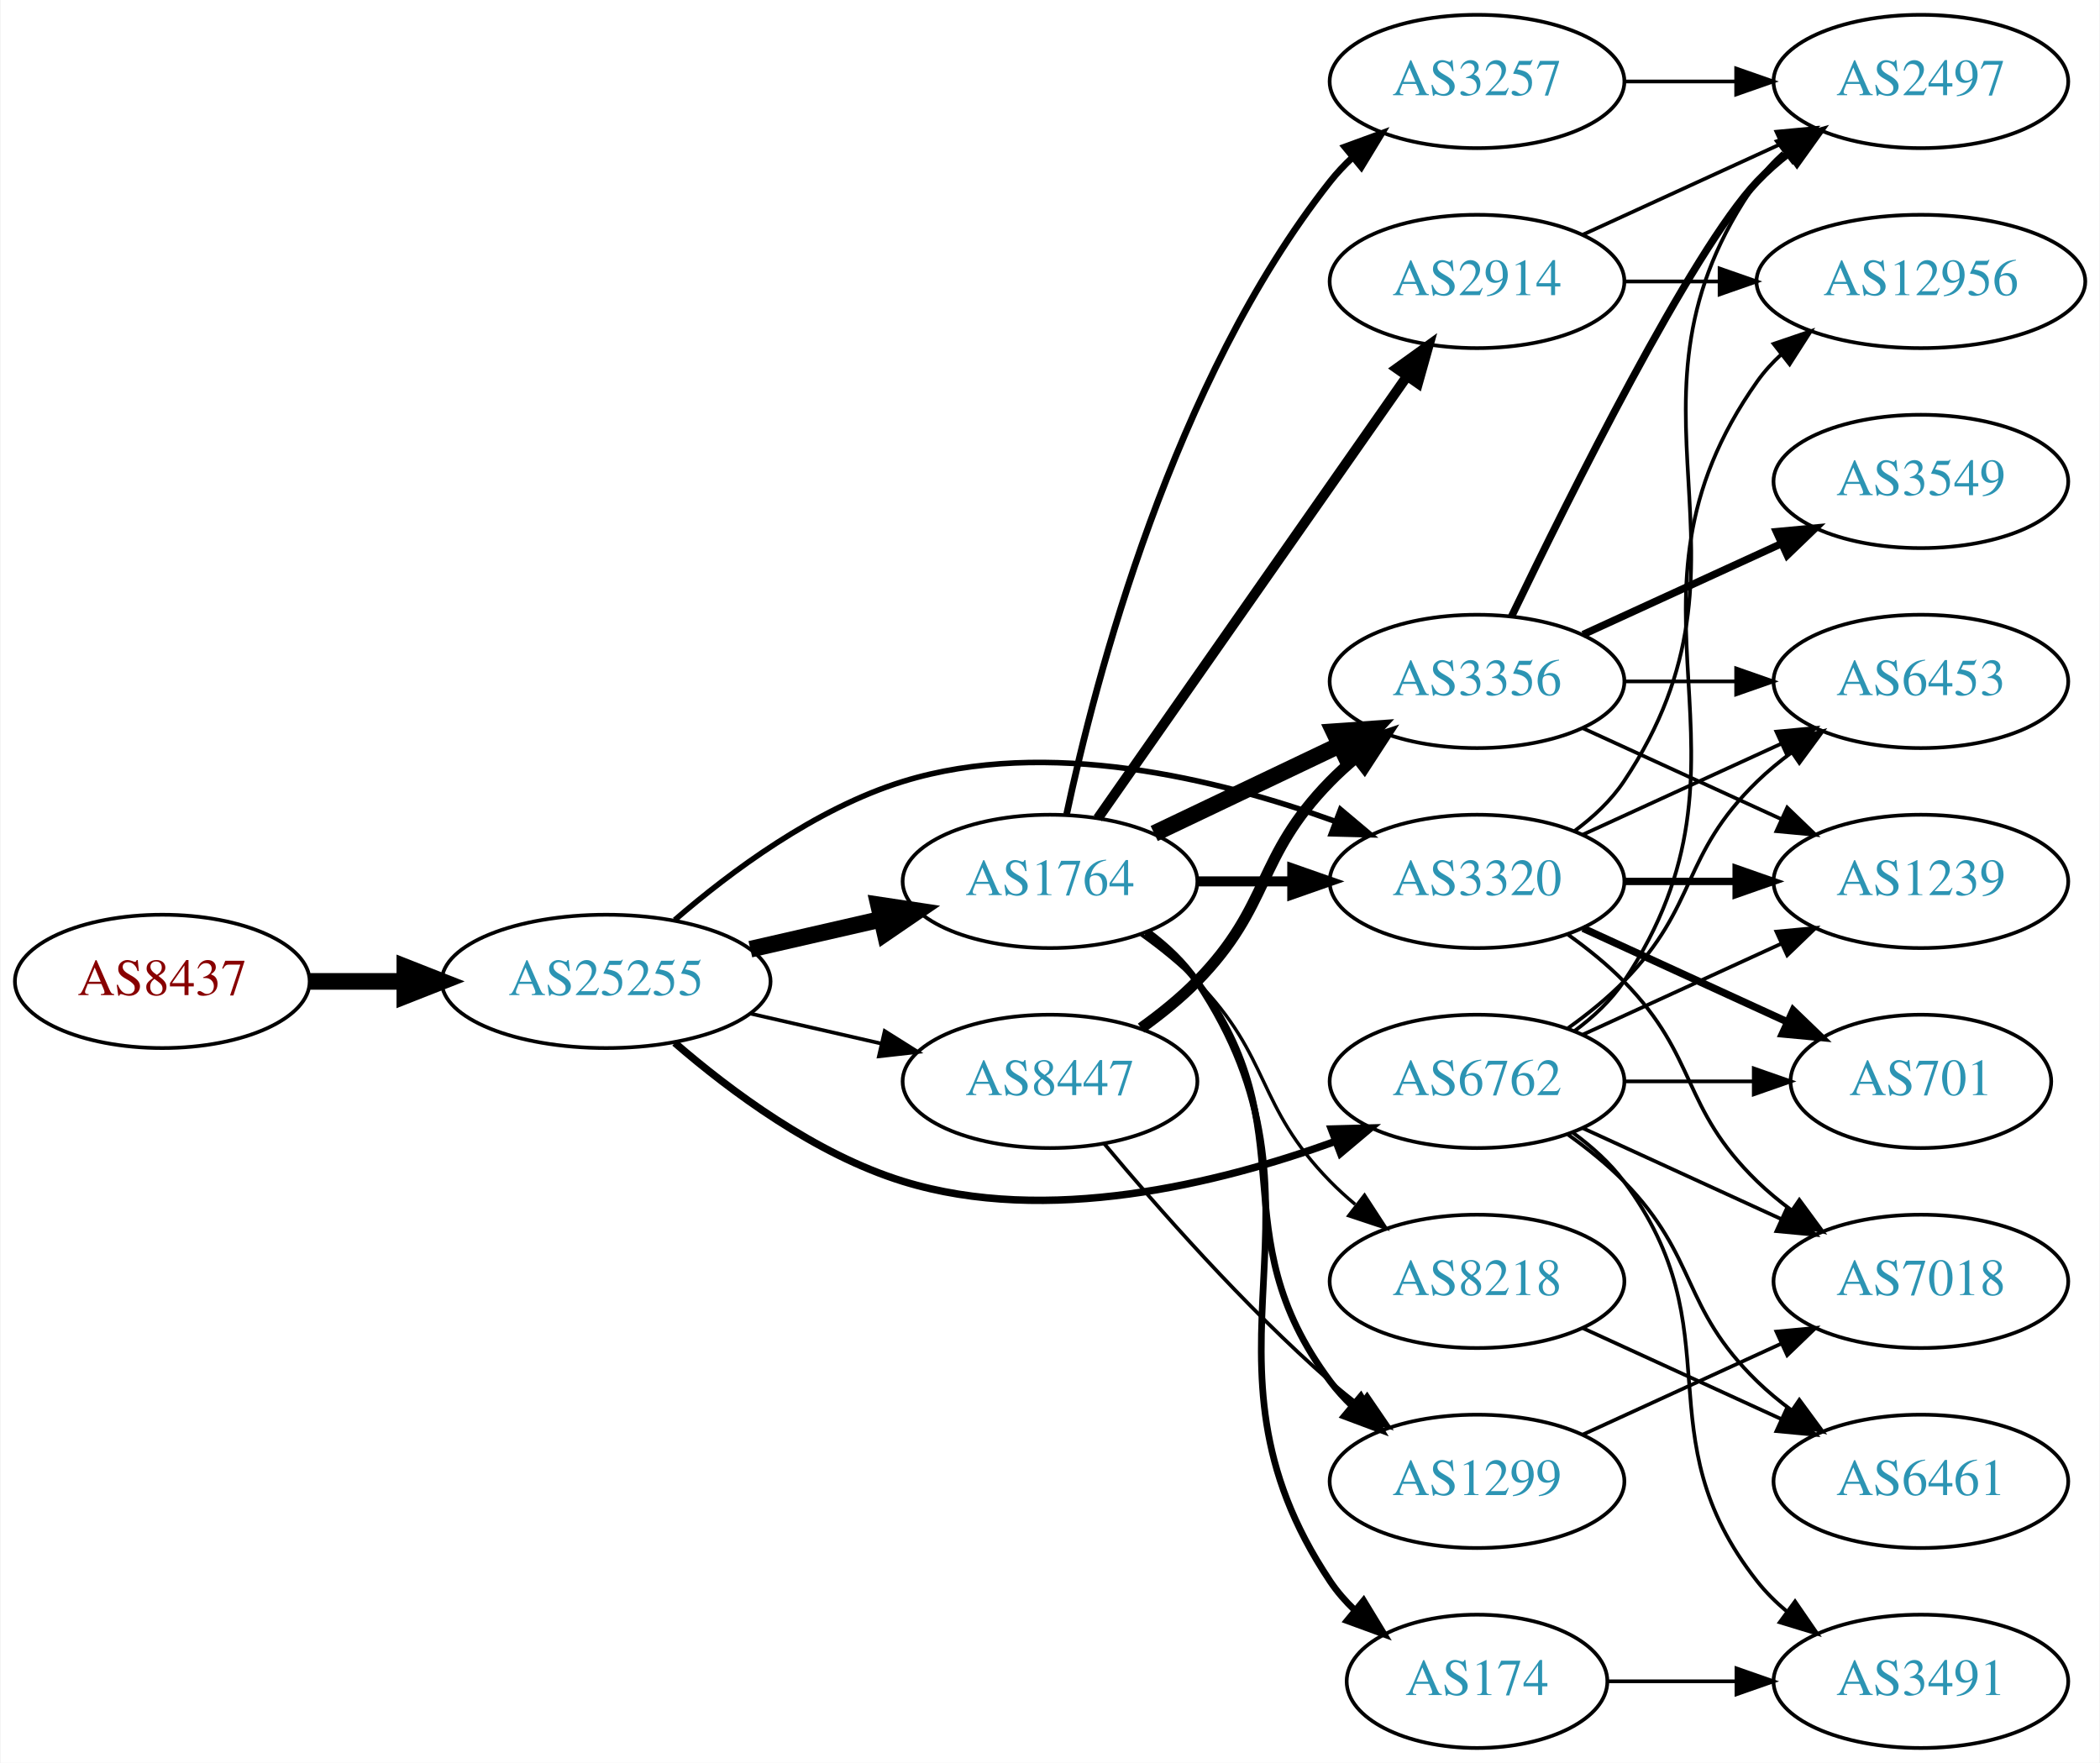
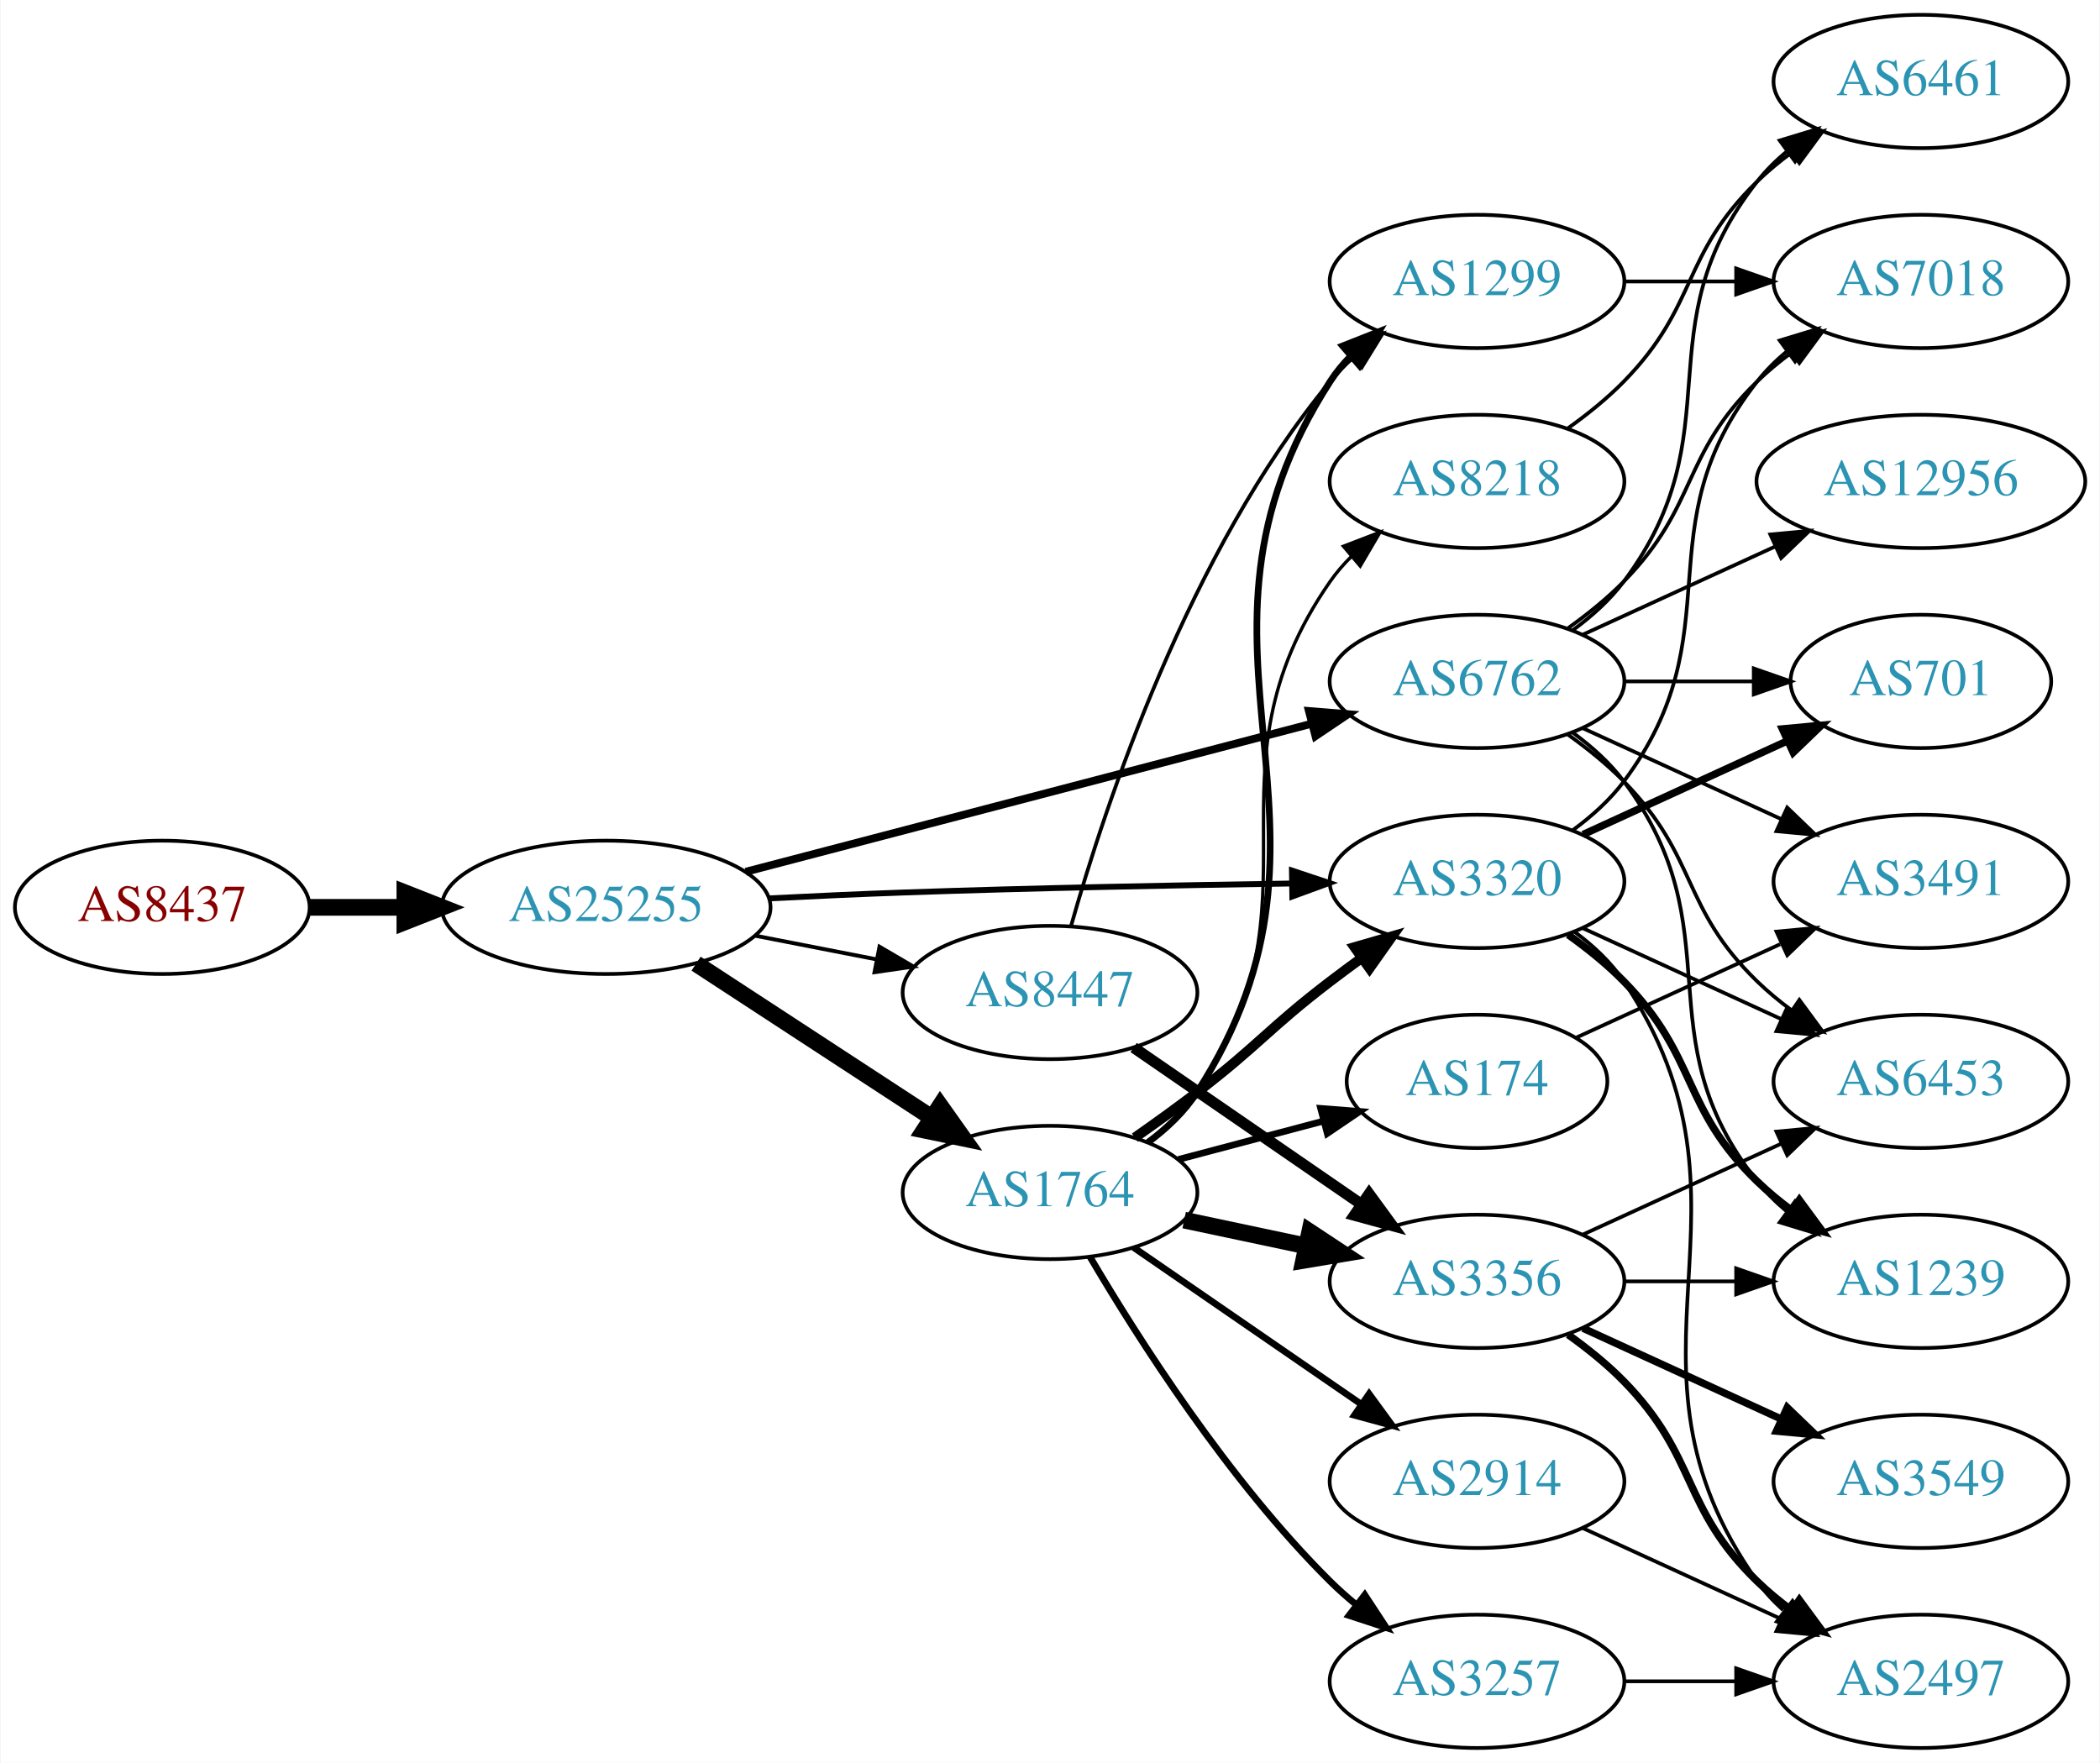
<svg xmlns="http://www.w3.org/2000/svg" xmlns:xlink="http://www.w3.org/1999/xlink" width="567pt" height="476pt" viewBox="0.00 0.00 566.66 476.00">
  <g id="graph0" class="graph" transform="scale(1 1) rotate(0) translate(4 472)">
    <polygon fill="white" stroke="none" points="-4,4 -4,-472 562.663,-472 562.663,4 -4,4" />
    <g id="node1" class="node">
      <g id="a_node1">
        <a xlink:href="/asn/8437" xlink:title="AS8437 ~ Hutchison Drei Austria GmbH [AT]">
-           <ellipse fill="#ffffff" stroke="black" cx="39.647" cy="-207" rx="39.794" ry="18" />
-           <text text-anchor="middle" x="39.647" y="-203.3" font-family="Times,serif" font-size="14.00" fill="#880000">AS8437</text>
+           <ellipse fill="#ffffff" stroke="black" cx="39.647" cy="-227" rx="39.794" ry="18" />
+           <text text-anchor="middle" x="39.647" y="-223.3" font-family="Times,serif" font-size="14.00" fill="#880000">AS8437</text>
        </a>
      </g>
    </g>
    <g id="node2" class="node">
      <g id="a_node2">
        <a xlink:href="/asn/25255" xlink:title="AS25255 ~ ==&gt; TELE2 AUSTRIA &lt;== [AT]">
-           <ellipse fill="#ffffff" stroke="black" cx="159.489" cy="-207" rx="44.393" ry="18" />
-           <text text-anchor="middle" x="159.489" y="-203.3" font-family="Times,serif" font-size="14.00" fill="#2c94b3">AS25255</text>
+           <ellipse fill="#ffffff" stroke="black" cx="159.489" cy="-227" rx="44.393" ry="18" />
+           <text text-anchor="middle" x="159.489" y="-223.3" font-family="Times,serif" font-size="14.00" fill="#2c94b3">AS25255</text>
        </a>
      </g>
    </g>
    <g id="edge1" class="edge">
-       <path fill="none" stroke="black" stroke-width="4.5" d="M79.559,-207C87.662,-207 96.337,-207 104.863,-207" />
-       <polygon fill="black" stroke="black" stroke-width="4.5" points="105.141,-210.938 115.141,-207 105.141,-203.063 105.141,-210.938" />
+       <path fill="none" stroke="black" stroke-width="4.5" d="M79.559,-227C87.662,-227 96.337,-227 104.863,-227" />
+       <polygon fill="black" stroke="black" stroke-width="4.5" points="105.141,-230.938 115.141,-227 105.141,-223.063 105.141,-230.938" />
    </g>
    <g id="node3" class="node">
      <g id="a_node3">
        <a xlink:href="/asn/1764" xlink:title="AS1764 ~ NEXTLAYER-AS [AT]">
-           <ellipse fill="#ffffff" stroke="black" cx="279.332" cy="-234" rx="39.794" ry="18" />
-           <text text-anchor="middle" x="279.332" y="-230.3" font-family="Times,serif" font-size="14.00" fill="#2c94b3">AS1764</text>
+           <ellipse fill="#ffffff" stroke="black" cx="279.332" cy="-150" rx="39.794" ry="18" />
+           <text text-anchor="middle" x="279.332" y="-146.3" font-family="Times,serif" font-size="14.00" fill="#2c94b3">AS1764</text>
        </a>
      </g>
    </g>
    <g id="edge2" class="edge">
-       <path fill="none" stroke="black" stroke-width="4.5" d="M198.424,-215.692C209.664,-218.267 222.077,-221.111 233.7,-223.774" />
-       <polygon fill="black" stroke="black" stroke-width="4.5" points="233.035,-227.661 243.662,-226.057 234.794,-219.985 233.035,-227.661" />
+       <path fill="none" stroke="black" stroke-width="4.5" d="M183.771,-211.787C202.001,-199.876 227.522,-183.2 247.456,-170.174" />
+       <polygon fill="black" stroke="black" stroke-width="4.5" points="249.68,-173.425 255.898,-164.659 245.372,-166.832 249.68,-173.425" />
    </g>
    <g id="node4" class="node">
      <g id="a_node4">
-         <a xlink:href="/asn/8447" xlink:title="AS8447 ~ A1 Telekom Austria AG [AT]">
-           <ellipse fill="#ffffff" stroke="black" cx="279.332" cy="-180" rx="39.794" ry="18" />
-           <text text-anchor="middle" x="279.332" y="-176.3" font-family="Times,serif" font-size="14.00" fill="#2c94b3">AS8447</text>
+         <a xlink:href="/asn/6762" xlink:title="AS6762 ~ TELECOM ITALIA SPARKLE S.p.A. [IT]">
+           <ellipse fill="#ffffff" stroke="black" cx="394.625" cy="-288" rx="39.794" ry="18" />
+           <text text-anchor="middle" x="394.625" y="-284.3" font-family="Times,serif" font-size="14.00" fill="#2c94b3">AS6762</text>
        </a>
      </g>
    </g>
    <g id="edge3" class="edge">
-       <path fill="none" stroke="black" d="M198.424,-198.308C209.664,-195.733 222.077,-192.889 233.7,-190.226" />
-       <polygon fill="black" stroke="black" points="234.696,-193.588 243.662,-187.943 233.133,-186.765 234.696,-193.588" />
+       <path fill="none" stroke="black" stroke-width="2.118" d="M197.173,-236.598C238.572,-247.431 305.874,-265.04 349.951,-276.573" />
+       <polygon fill="black" stroke="black" stroke-width="2.118" points="349.244,-280.006 359.804,-279.151 351.016,-273.234 349.244,-280.006" />
    </g>
    <g id="node5" class="node">
      <g id="a_node5">
-         <a xlink:href="/asn/6762" xlink:title="AS6762 ~ TELECOM ITALIA SPARKLE S.p.A. [IT]">
-           <ellipse fill="#ffffff" stroke="black" cx="394.625" cy="-180" rx="39.794" ry="18" />
-           <text text-anchor="middle" x="394.625" y="-176.3" font-family="Times,serif" font-size="14.00" fill="#2c94b3">AS6762</text>
-         </a>
-       </g>
-     </g>
-     <g id="edge4" class="edge">
-       <path fill="none" stroke="black" stroke-width="2" d="M178.012,-190.416C193.05,-177.403 215.991,-160.309 239.685,-153 278.522,-141.019 324.614,-152.302 356.174,-163.727" />
-       <polygon fill="black" stroke="black" stroke-width="2" points="355.291,-167.136 365.882,-167.412 357.775,-160.591 355.291,-167.136" />
-     </g>
-     <g id="node6" class="node">
-       <g id="a_node6">
        <a xlink:href="/asn/3320" xlink:title="AS3320 ~ DTAG [DE]">
          <ellipse fill="#ffffff" stroke="black" cx="394.625" cy="-234" rx="39.794" ry="18" />
          <text text-anchor="middle" x="394.625" y="-230.3" font-family="Times,serif" font-size="14.00" fill="#2c94b3">AS3320</text>
        </a>
      </g>
    </g>
+     <g id="edge4" class="edge">
+       <path fill="none" stroke="black" stroke-width="1.588" d="M203.636,-229.422C215.331,-230.012 227.99,-230.591 239.685,-231 274.694,-232.225 314.2,-232.982 344.425,-233.429" />
+       <polygon fill="black" stroke="black" stroke-width="1.588" points="344.658,-236.933 354.706,-233.575 344.757,-229.933 344.658,-236.933" />
+     </g>
+     <g id="node6" class="node">
+       <g id="a_node6">
+         <a xlink:href="/asn/8447" xlink:title="AS8447 ~ A1 Telekom Austria AG [AT]">
+           <ellipse fill="#ffffff" stroke="black" cx="279.332" cy="-204" rx="39.794" ry="18" />
+           <text text-anchor="middle" x="279.332" y="-200.3" font-family="Times,serif" font-size="14.00" fill="#2c94b3">AS8447</text>
+         </a>
+       </g>
+     </g>
    <g id="edge5" class="edge">
-       <path fill="none" stroke="black" stroke-width="1.5" d="M178.012,-223.584C193.05,-236.597 215.991,-253.691 239.685,-261 278.522,-272.981 324.614,-261.698 356.174,-250.273" />
-       <polygon fill="black" stroke="black" stroke-width="1.5" points="357.775,-253.409 365.882,-246.588 355.291,-246.864 357.775,-253.409" />
-     </g>
-     <g id="edge11" class="edge">
-       <path fill="none" stroke="black" stroke-width="2.7" d="M319.004,-234C327.207,-234 335.971,-234 344.503,-234" />
-       <polygon fill="black" stroke="black" stroke-width="2.7" points="344.742,-237.5 354.742,-234 344.742,-230.5 344.742,-237.5" />
+       <path fill="none" stroke="black" stroke-width="1.059" d="M199.729,-219.341C210.181,-217.301 221.567,-215.079 232.345,-212.975" />
+       <polygon fill="black" stroke="black" stroke-width="1.059" points="233.298,-216.356 242.442,-211.005 231.957,-209.485 233.298,-216.356" />
+     </g>
+     <g id="edge12" class="edge">
+       <path fill="none" stroke="black" stroke-width="2.7" d="M302.231,-164.818C307.763,-168.692 313.644,-172.926 318.978,-177 335.53,-189.642 338.427,-194.358 354.978,-207 357.728,-209.101 360.624,-211.244 363.543,-213.358" />
+       <polygon fill="black" stroke="black" stroke-width="2.7" points="361.549,-216.235 371.725,-219.182 365.608,-210.532 361.549,-216.235" />
    </g>
    <g id="node7" class="node">
      <g id="a_node7">
-         <a xlink:href="/asn/174" xlink:title="AS174 ~ Cogent Communications [US]">
-           <ellipse fill="#ffffff" stroke="black" cx="394.625" cy="-18" rx="35.194" ry="18" />
-           <text text-anchor="middle" x="394.625" y="-14.3" font-family="Times,serif" font-size="14.00" fill="#2c94b3">AS174</text>
+         <a xlink:href="/asn/8218" xlink:title="AS8218 ~ legacy Neotelecoms [FR]">
+           <ellipse fill="#ffffff" stroke="black" cx="394.625" cy="-342" rx="39.794" ry="18" />
+           <text text-anchor="middle" x="394.625" y="-338.3" font-family="Times,serif" font-size="14.00" fill="#2c94b3">AS8218</text>
        </a>
      </g>
    </g>
    <g id="edge6" class="edge">
-       <path fill="none" stroke="black" stroke-width="1.8" d="M305.651,-220.393C310.707,-216.649 315.518,-212.169 318.978,-207 360.003,-145.706 313.954,-106.294 354.978,-45 356.845,-42.211 359.105,-39.623 361.584,-37.243" />
-       <polygon fill="black" stroke="black" stroke-width="1.8" points="364.002,-39.786 369.507,-30.734 359.558,-34.378 364.002,-39.786" />
+       <path fill="none" stroke="black" stroke-width="0.9" d="M305.512,-163.702C310.575,-167.441 315.424,-171.895 318.978,-177 355.19,-229.024 318.766,-262.976 354.978,-315 356.644,-317.393 358.594,-319.643 360.718,-321.743" />
+       <polygon fill="black" stroke="black" stroke-width="0.9" points="358.555,-324.498 368.445,-328.298 363.083,-319.16 358.555,-324.498" />
    </g>
    <g id="node8" class="node">
      <g id="a_node8">
-         <a xlink:href="/asn/2914" xlink:title="AS2914 ~ NTT America, Inc. [US]">
-           <ellipse fill="#ffffff" stroke="black" cx="394.625" cy="-396" rx="39.794" ry="18" />
-           <text text-anchor="middle" x="394.625" y="-392.3" font-family="Times,serif" font-size="14.00" fill="#2c94b3">AS2914</text>
+         <a xlink:href="/asn/174" xlink:title="AS174 ~ Cogent Communications [US]">
+           <ellipse fill="#ffffff" stroke="black" cx="394.625" cy="-180" rx="35.194" ry="18" />
+           <text text-anchor="middle" x="394.625" y="-176.3" font-family="Times,serif" font-size="14.00" fill="#2c94b3">AS174</text>
        </a>
      </g>
    </g>
    <g id="edge7" class="edge">
-       <path fill="none" stroke="black" stroke-width="2.7" d="M292.242,-251.031C312.164,-279.517 352.353,-336.985 375.703,-370.374" />
-       <polygon fill="black" stroke="black" stroke-width="2.7" points="372.934,-372.521 381.533,-378.71 378.67,-368.509 372.934,-372.521" />
+       <path fill="none" stroke="black" stroke-width="1.8" d="M314.016,-158.92C326.266,-162.163 340.239,-165.864 353.024,-169.249" />
+       <polygon fill="black" stroke="black" stroke-width="1.8" points="352.404,-172.705 362.967,-171.882 354.196,-165.939 352.404,-172.705" />
    </g>
    <g id="node9" class="node">
      <g id="a_node9">
-         <a xlink:href="/asn/3257" xlink:title="AS3257 ~ GTT [DE]">
-           <ellipse fill="#ffffff" stroke="black" cx="394.625" cy="-450" rx="39.794" ry="18" />
-           <text text-anchor="middle" x="394.625" y="-446.3" font-family="Times,serif" font-size="14.00" fill="#2c94b3">AS3257</text>
+         <a xlink:href="/asn/2914" xlink:title="AS2914 ~ NTT America, Inc. [US]">
+           <ellipse fill="#ffffff" stroke="black" cx="394.625" cy="-72" rx="39.794" ry="18" />
+           <text text-anchor="middle" x="394.625" y="-68.3" font-family="Times,serif" font-size="14.00" fill="#2c94b3">AS2914</text>
        </a>
      </g>
    </g>
    <g id="edge8" class="edge">
-       <path fill="none" stroke="black" stroke-width="1.8" d="M283.822,-252.16C291.453,-288.03 312.445,-369.155 354.978,-423 356.785,-425.288 358.838,-427.462 361.033,-429.51" />
-       <polygon fill="black" stroke="black" stroke-width="1.8" points="358.944,-432.323 368.893,-435.966 363.387,-426.914 358.944,-432.323" />
+       <path fill="none" stroke="black" stroke-width="1.8" d="M301.908,-135.145C319.278,-123.186 343.902,-106.233 363.263,-92.903" />
+       <polygon fill="black" stroke="black" stroke-width="1.8" points="365.491,-95.619 371.743,-87.065 361.521,-89.853 365.491,-95.619" />
    </g>
    <g id="node10" class="node">
      <g id="a_node10">
-         <a xlink:href="/asn/8218" xlink:title="AS8218 ~ legacy Neotelecoms [FR]">
-           <ellipse fill="#ffffff" stroke="black" cx="394.625" cy="-126" rx="39.794" ry="18" />
-           <text text-anchor="middle" x="394.625" y="-122.3" font-family="Times,serif" font-size="14.00" fill="#2c94b3">AS8218</text>
+         <a xlink:href="/asn/3257" xlink:title="AS3257 ~ GTT [DE]">
+           <ellipse fill="#ffffff" stroke="black" cx="394.625" cy="-18" rx="39.794" ry="18" />
+           <text text-anchor="middle" x="394.625" y="-14.3" font-family="Times,serif" font-size="14.00" fill="#2c94b3">AS3257</text>
        </a>
      </g>
    </g>
    <g id="edge9" class="edge">
-       <path fill="none" stroke="black" stroke-width="0.9" d="M303.926,-219.611C309.182,-215.852 314.513,-211.563 318.978,-207 339.151,-186.383 334.806,-173.617 354.978,-153 357.071,-150.861 359.354,-148.782 361.731,-146.79" />
-       <polygon fill="black" stroke="black" stroke-width="0.9" points="364.249,-149.268 370.031,-140.389 359.974,-143.725 364.249,-149.268" />
+       <path fill="none" stroke="black" stroke-width="1.8" d="M290.12,-132.638C303.074,-110.62 327.506,-72.248 354.978,-45 357.103,-42.893 359.409,-40.837 361.801,-38.86" />
+       <polygon fill="black" stroke="black" stroke-width="1.8" points="364.314,-41.344 370.129,-32.487 360.06,-35.785 364.314,-41.344" />
    </g>
    <g id="node11" class="node">
      <g id="a_node11">
        <a xlink:href="/asn/1299" xlink:title="AS1299 ~ Telia Carrier [EU]">
-           <ellipse fill="#ffffff" stroke="black" cx="394.625" cy="-72" rx="39.794" ry="18" />
-           <text text-anchor="middle" x="394.625" y="-68.3" font-family="Times,serif" font-size="14.00" fill="#2c94b3">AS1299</text>
+           <ellipse fill="#ffffff" stroke="black" cx="394.625" cy="-396" rx="39.794" ry="18" />
+           <text text-anchor="middle" x="394.625" y="-392.3" font-family="Times,serif" font-size="14.00" fill="#2c94b3">AS1299</text>
        </a>
      </g>
    </g>
    <g id="edge10" class="edge">
-       <path fill="none" stroke="black" stroke-width="1.8" d="M305.262,-220.118C310.338,-216.389 315.256,-211.984 318.978,-207 349.249,-166.458 324.707,-139.542 354.978,-99 356.723,-96.664 358.73,-94.455 360.893,-92.383" />
-       <polygon fill="black" stroke="black" stroke-width="1.8" points="363.253,-94.973 368.694,-85.882 358.771,-89.595 363.253,-94.973" />
+       <path fill="none" stroke="black" stroke-width="1.8" d="M305.779,-163.523C310.828,-167.271 315.605,-171.774 318.978,-177 366.06,-249.945 307.896,-296.055 354.978,-369 356.559,-371.45 358.449,-373.741 360.53,-375.869" />
+       <polygon fill="black" stroke="black" stroke-width="1.8" points="358.322,-378.587 368.177,-382.477 362.899,-373.291 358.322,-378.587" />
    </g>
    <g id="node12" class="node">
      <g id="a_node12">
        <a xlink:href="/asn/3356" xlink:title="AS3356 ~ Level 3 Parent, LLC [US]">
-           <ellipse fill="#ffffff" stroke="black" cx="394.625" cy="-288" rx="39.794" ry="18" />
-           <text text-anchor="middle" x="394.625" y="-284.3" font-family="Times,serif" font-size="14.00" fill="#2c94b3">AS3356</text>
-         </a>
-       </g>
-     </g>
-     <g id="edge12" class="edge">
-       <path fill="none" stroke="black" stroke-width="4.5" d="M307.468,-246.934C322.462,-254.081 341.283,-263.052 357.506,-270.785" />
-       <polygon fill="black" stroke="black" stroke-width="4.5" points="355.988,-274.423 366.71,-275.171 359.377,-267.314 355.988,-274.423" />
-     </g>
-     <g id="edge14" class="edge">
-       <path fill="none" stroke="black" d="M293.962,-163.183C308.244,-146.071 331.791,-119.255 354.978,-99 357.444,-96.846 360.082,-94.706 362.78,-92.628" />
-       <polygon fill="black" stroke="black" points="364.953,-95.375 370.934,-86.63 360.805,-89.736 364.953,-95.375" />
-     </g>
-     <g id="edge13" class="edge">
-       <path fill="none" stroke="black" stroke-width="3" d="M303.926,-194.389C309.182,-198.148 314.513,-202.437 318.978,-207 339.151,-227.617 334.806,-240.383 354.978,-261 357.071,-263.139 359.354,-265.218 361.731,-267.21" />
-       <polygon fill="black" stroke="black" stroke-width="3" points="359.974,-270.275 370.031,-273.611 364.249,-264.732 359.974,-270.275" />
+           <ellipse fill="#ffffff" stroke="black" cx="394.625" cy="-126" rx="39.794" ry="18" />
+           <text text-anchor="middle" x="394.625" y="-122.3" font-family="Times,serif" font-size="14.00" fill="#2c94b3">AS3356</text>
+         </a>
+       </g>
+     </g>
+     <g id="edge11" class="edge">
+       <path fill="none" stroke="black" stroke-width="4.5" d="M315.557,-142.538C326.001,-140.325 337.584,-137.872 348.561,-135.546" />
+       <polygon fill="black" stroke="black" stroke-width="4.5" points="349.454,-139.382 358.421,-133.458 347.822,-131.678 349.454,-139.382" />
    </g>
    <g id="node13" class="node">
      <g id="a_node13">
-         <a xlink:href="/asn/6461" xlink:title="AS6461 ~ Zayo Bandwidth [US]">
-           <ellipse fill="#ffffff" stroke="black" cx="514.467" cy="-72" rx="39.794" ry="18" />
-           <text text-anchor="middle" x="514.467" y="-68.3" font-family="Times,serif" font-size="14.00" fill="#2c94b3">AS6461</text>
-         </a>
-       </g>
-     </g>
-     <g id="edge27" class="edge">
-       <path fill="none" stroke="black" d="M419.219,-165.611C424.475,-161.852 429.806,-157.563 434.271,-153 454.443,-132.383 449.578,-119.094 470.271,-99 473.116,-96.237 476.29,-93.614 479.59,-91.166" />
-       <polygon fill="black" stroke="black" points="481.656,-93.993 487.938,-85.462 477.707,-88.214 481.656,-93.993" />
+         <a xlink:href="/asn/6461" xlink:title="AS6461 ~ ZAYO-6461 [US]">
+           <ellipse fill="#ffffff" stroke="black" cx="514.467" cy="-450" rx="39.794" ry="18" />
+           <text text-anchor="middle" x="514.467" y="-446.3" font-family="Times,serif" font-size="14.00" fill="#2c94b3">AS6461</text>
+         </a>
+       </g>
+     </g>
+     <g id="edge21" class="edge">
+       <path fill="none" stroke="black" d="M420.555,-301.882C425.631,-305.611 430.549,-310.016 434.271,-315 464.542,-355.542 438.972,-383.246 470.271,-423 472.596,-425.953 475.34,-428.67 478.299,-431.147" />
+       <polygon fill="black" stroke="black" points="476.358,-434.064 486.496,-437.145 480.492,-428.415 476.358,-434.064" />
+     </g>
+     <g id="node14" class="node">
+       <g id="a_node14">
+         <a xlink:href="/asn/3491" xlink:title="AS3491 ~ PCCW Global, Inc. [US]">
+           <ellipse fill="#ffffff" stroke="black" cx="514.467" cy="-234" rx="39.794" ry="18" />
+           <text text-anchor="middle" x="514.467" y="-230.3" font-family="Times,serif" font-size="14.00" fill="#2c94b3">AS3491</text>
+         </a>
+       </g>
+     </g>
+     <g id="edge15" class="edge">
+       <path fill="none" stroke="black" d="M423.253,-275.339C439.21,-268.027 459.481,-258.739 476.764,-250.819" />
+       <polygon fill="black" stroke="black" points="478.378,-253.929 486.011,-246.581 475.462,-247.565 478.378,-253.929" />
    </g>
    <g id="node15" class="node">
      <g id="a_node15">
-         <a xlink:href="/asn/6453" xlink:title="AS6453 ~ TATA COMMUNICATIONS (AMERICA) INC [US]">
-           <ellipse fill="#ffffff" stroke="black" cx="514.467" cy="-288" rx="39.794" ry="18" />
-           <text text-anchor="middle" x="514.467" y="-284.3" font-family="Times,serif" font-size="14.00" fill="#2c94b3">AS6453</text>
-         </a>
-       </g>
-     </g>
-     <g id="edge21" class="edge">
-       <path fill="none" stroke="black" d="M419.219,-194.389C424.475,-198.148 429.806,-202.437 434.271,-207 454.443,-227.617 449.578,-240.906 470.271,-261 473.116,-263.763 476.29,-266.386 479.59,-268.834" />
-       <polygon fill="black" stroke="black" points="477.707,-271.786 487.938,-274.538 481.656,-266.006 477.707,-271.786" />
+         <a xlink:href="/asn/7018" xlink:title="AS7018 ~ AT&amp;T Services, Inc. [US]">
+           <ellipse fill="#ffffff" stroke="black" cx="514.467" cy="-396" rx="39.794" ry="18" />
+           <text text-anchor="middle" x="514.467" y="-392.3" font-family="Times,serif" font-size="14.00" fill="#2c94b3">AS7018</text>
+         </a>
+       </g>
+     </g>
+     <g id="edge16" class="edge">
+       <path fill="none" stroke="black" d="M419.219,-302.389C424.475,-306.148 429.806,-310.437 434.271,-315 454.443,-335.617 449.578,-348.906 470.271,-369 473.116,-371.763 476.29,-374.386 479.59,-376.834" />
+       <polygon fill="black" stroke="black" points="477.707,-379.786 487.938,-382.538 481.656,-374.006 477.707,-379.786" />
    </g>
    <g id="node16" class="node">
      <g id="a_node16">
-         <a xlink:href="/asn/7018" xlink:title="AS7018 ~ AT&amp;T Services, Inc. [US]">
-           <ellipse fill="#ffffff" stroke="black" cx="514.467" cy="-126" rx="39.794" ry="18" />
-           <text text-anchor="middle" x="514.467" y="-122.3" font-family="Times,serif" font-size="14.00" fill="#2c94b3">AS7018</text>
-         </a>
-       </g>
-     </g>
-     <g id="edge23" class="edge">
-       <path fill="none" stroke="black" d="M423.253,-167.339C439.21,-160.027 459.481,-150.739 476.764,-142.819" />
-       <polygon fill="black" stroke="black" points="478.378,-145.929 486.011,-138.581 475.462,-139.565 478.378,-145.929" />
+         <a xlink:href="/asn/6453" xlink:title="AS6453 ~ TATA COMMUNICATIONS (AMERICA) INC [US]">
+           <ellipse fill="#ffffff" stroke="black" cx="514.467" cy="-180" rx="39.794" ry="18" />
+           <text text-anchor="middle" x="514.467" y="-176.3" font-family="Times,serif" font-size="14.00" fill="#2c94b3">AS6453</text>
+         </a>
+       </g>
+     </g>
+     <g id="edge17" class="edge">
+       <path fill="none" stroke="black" d="M419.219,-273.611C424.475,-269.852 429.806,-265.563 434.271,-261 454.443,-240.383 449.578,-227.094 470.271,-207 473.116,-204.237 476.29,-201.614 479.59,-199.166" />
+       <polygon fill="black" stroke="black" points="481.656,-201.994 487.938,-193.462 477.707,-196.214 481.656,-201.994" />
    </g>
    <g id="node17" class="node">
      <g id="a_node17">
-         <a xlink:href="/asn/701" xlink:title="AS701 ~ UUNET [US]">
-           <ellipse fill="#ffffff" stroke="black" cx="514.467" cy="-180" rx="35.194" ry="18" />
-           <text text-anchor="middle" x="514.467" y="-176.3" font-family="Times,serif" font-size="14.00" fill="#2c94b3">AS701</text>
-         </a>
-       </g>
-     </g>
-     <g id="edge25" class="edge">
-       <path fill="none" stroke="black" d="M434.537,-180C445.624,-180 457.783,-180 469.166,-180" />
-       <polygon fill="black" stroke="black" points="469.348,-183.5 479.348,-180 469.348,-176.5 469.348,-183.5" />
+         <a xlink:href="/asn/12956" xlink:title="AS12956 ~ TELXIUS [ES]">
+           <ellipse fill="#ffffff" stroke="black" cx="514.467" cy="-342" rx="44.393" ry="18" />
+           <text text-anchor="middle" x="514.467" y="-338.3" font-family="Times,serif" font-size="14.00" fill="#2c94b3">AS12956</text>
+         </a>
+       </g>
+     </g>
+     <g id="edge18" class="edge">
+       <path fill="none" stroke="black" d="M423.253,-300.661C438.751,-307.762 458.318,-316.728 475.264,-324.494" />
+       <polygon fill="black" stroke="black" points="473.818,-327.681 484.367,-328.665 476.734,-321.317 473.818,-327.681" />
    </g>
    <g id="node18" class="node">
      <g id="a_node18">
-         <a xlink:href="/asn/1239" xlink:title="AS1239 ~ Sprint [US]">
-           <ellipse fill="#ffffff" stroke="black" cx="514.467" cy="-234" rx="39.794" ry="18" />
-           <text text-anchor="middle" x="514.467" y="-230.3" font-family="Times,serif" font-size="14.00" fill="#2c94b3">AS1239</text>
-         </a>
-       </g>
-     </g>
-     <g id="edge24" class="edge">
-       <path fill="none" stroke="black" d="M423.253,-192.661C439.21,-199.973 459.481,-209.261 476.764,-217.181" />
-       <polygon fill="black" stroke="black" points="475.462,-220.435 486.011,-221.419 478.378,-214.071 475.462,-220.435" />
+         <a xlink:href="/asn/701" xlink:title="AS701 ~ UUNET [US]">
+           <ellipse fill="#ffffff" stroke="black" cx="514.467" cy="-288" rx="35.194" ry="18" />
+           <text text-anchor="middle" x="514.467" y="-284.3" font-family="Times,serif" font-size="14.00" fill="#2c94b3">AS701</text>
+         </a>
+       </g>
+     </g>
+     <g id="edge19" class="edge">
+       <path fill="none" stroke="black" d="M434.537,-288C445.624,-288 457.783,-288 469.166,-288" />
+       <polygon fill="black" stroke="black" points="469.348,-291.5 479.348,-288 469.348,-284.5 469.348,-291.5" />
    </g>
    <g id="node19" class="node">
      <g id="a_node19">
-         <a xlink:href="/asn/12956" xlink:title="AS12956 ~ TELXIUS [ES]">
-           <ellipse fill="#ffffff" stroke="black" cx="514.467" cy="-396" rx="44.393" ry="18" />
-           <text text-anchor="middle" x="514.467" y="-392.3" font-family="Times,serif" font-size="14.00" fill="#2c94b3">AS12956</text>
-         </a>
-       </g>
-     </g>
-     <g id="edge22" class="edge">
-       <path fill="none" stroke="black" d="M420.944,-193.607C425.999,-197.351 430.811,-201.831 434.271,-207 475.296,-268.294 427.692,-308.775 470.271,-369 472.16,-371.672 474.405,-374.135 476.865,-376.395" />
-       <polygon fill="black" stroke="black" points="474.711,-379.154 484.741,-382.567 479.028,-373.644 474.711,-379.154" />
+         <a xlink:href="/asn/1239" xlink:title="AS1239 ~ Sprint [US]">
+           <ellipse fill="#ffffff" stroke="black" cx="514.467" cy="-126" rx="39.794" ry="18" />
+           <text text-anchor="middle" x="514.467" y="-122.3" font-family="Times,serif" font-size="14.00" fill="#2c94b3">AS1239</text>
+         </a>
+       </g>
+     </g>
+     <g id="edge20" class="edge">
+       <path fill="none" stroke="black" d="M420.555,-274.118C425.631,-270.389 430.549,-265.984 434.271,-261 464.542,-220.458 438.972,-192.754 470.271,-153 472.596,-150.047 475.34,-147.33 478.299,-144.853" />
+       <polygon fill="black" stroke="black" points="480.492,-147.585 486.496,-138.855 476.358,-141.936 480.492,-147.585" />
+     </g>
+     <g id="edge23" class="edge">
+       <path fill="none" stroke="black" d="M420.555,-247.882C425.631,-251.611 430.549,-256.016 434.271,-261 464.542,-301.542 438.972,-329.246 470.271,-369 472.596,-371.953 475.34,-374.67 478.299,-377.147" />
+       <polygon fill="black" stroke="black" points="476.358,-380.064 486.496,-383.145 480.492,-374.415 476.358,-380.064" />
+     </g>
+     <g id="edge24" class="edge">
+       <path fill="none" stroke="black" d="M423.253,-221.339C439.21,-214.027 459.481,-204.739 476.764,-196.819" />
+       <polygon fill="black" stroke="black" points="478.378,-199.929 486.011,-192.581 475.462,-193.565 478.378,-199.929" />
+     </g>
+     <g id="edge26" class="edge">
+       <path fill="none" stroke="black" stroke-width="2" d="M423.253,-246.661C439.67,-254.183 460.651,-263.798 478.248,-271.861" />
+       <polygon fill="black" stroke="black" stroke-width="2" points="477.076,-275.174 487.625,-276.158 479.993,-268.811 477.076,-275.174" />
+     </g>
+     <g id="edge25" class="edge">
+       <path fill="none" stroke="black" stroke-width="2" d="M419.219,-219.611C424.475,-215.852 429.806,-211.563 434.271,-207 454.443,-186.383 449.578,-173.094 470.271,-153 473.116,-150.237 476.29,-147.614 479.59,-145.166" />
+       <polygon fill="black" stroke="black" stroke-width="2" points="481.656,-147.994 487.938,-139.462 477.707,-142.214 481.656,-147.994" />
    </g>
    <g id="node20" class="node">
      <g id="a_node20">
-         <a xlink:href="/asn/3491" xlink:title="AS3491 ~ PCCW Global, Inc. [US]">
+         <a xlink:href="/asn/2497" xlink:title="AS2497 ~ Internet Initiative Japan Inc. [JP]">
          <ellipse fill="#ffffff" stroke="black" cx="514.467" cy="-18" rx="39.794" ry="18" />
-           <text text-anchor="middle" x="514.467" y="-14.3" font-family="Times,serif" font-size="14.00" fill="#2c94b3">AS3491</text>
-         </a>
-       </g>
-     </g>
-     <g id="edge26" class="edge">
-       <path fill="none" stroke="black" d="M420.555,-166.118C425.631,-162.389 430.549,-157.984 434.271,-153 464.542,-112.458 438.972,-84.754 470.271,-45 472.596,-42.047 475.34,-39.33 478.299,-36.853" />
-       <polygon fill="black" stroke="black" points="480.492,-39.585 486.496,-30.855 476.358,-33.936 480.492,-39.585" />
-     </g>
-     <g id="node14" class="node">
-       <g id="a_node14">
-         <a xlink:href="/asn/2497" xlink:title="AS2497 ~ Internet Initiative Japan Inc. [JP]">
-           <ellipse fill="#ffffff" stroke="black" cx="514.467" cy="-450" rx="39.794" ry="18" />
-           <text text-anchor="middle" x="514.467" y="-446.3" font-family="Times,serif" font-size="14.00" fill="#2c94b3">AS2497</text>
-         </a>
-       </g>
-     </g>
-     <g id="edge16" class="edge">
-       <path fill="none" stroke="black" d="M420.944,-247.607C425.999,-251.351 430.811,-255.831 434.271,-261 475.296,-322.294 427.692,-362.775 470.271,-423 472.262,-425.816 474.649,-428.401 477.265,-430.76" />
-       <polygon fill="black" stroke="black" points="475.564,-433.865 485.633,-437.162 479.818,-428.306 475.564,-433.865" />
-     </g>
-     <g id="edge17" class="edge">
-       <path fill="none" stroke="black" d="M423.253,-246.661C439.21,-253.973 459.481,-263.261 476.764,-271.181" />
-       <polygon fill="black" stroke="black" points="475.462,-274.435 486.011,-275.419 478.378,-268.071 475.462,-274.435" />
-     </g>
-     <g id="edge18" class="edge">
-       <path fill="none" stroke="black" d="M419.219,-219.611C424.475,-215.852 429.806,-211.563 434.271,-207 454.443,-186.383 449.578,-173.094 470.271,-153 473.116,-150.237 476.29,-147.614 479.59,-145.166" />
-       <polygon fill="black" stroke="black" points="481.656,-147.994 487.938,-139.462 477.707,-142.214 481.656,-147.994" />
-     </g>
-     <g id="edge19" class="edge">
-       <path fill="none" stroke="black" stroke-width="2" d="M423.253,-221.339C439.67,-213.817 460.651,-204.202 478.248,-196.139" />
-       <polygon fill="black" stroke="black" stroke-width="2" points="479.993,-199.189 487.625,-191.842 477.076,-192.826 479.993,-199.189" />
-     </g>
-     <g id="edge20" class="edge">
-       <path fill="none" stroke="black" stroke-width="2" d="M434.537,-234C444.091,-234 454.44,-234 464.403,-234" />
-       <polygon fill="black" stroke="black" stroke-width="2" points="464.595,-237.5 474.595,-234 464.595,-230.5 464.595,-237.5" />
-     </g>
-     <g id="edge36" class="edge">
-       <path fill="none" stroke="black" d="M430.026,-18C440.85,-18 453.018,-18 464.645,-18" />
-       <polygon fill="black" stroke="black" points="464.676,-21.5 474.676,-18 464.676,-14.5 464.676,-21.5" />
+           <text text-anchor="middle" x="514.467" y="-14.3" font-family="Times,serif" font-size="14.00" fill="#2c94b3">AS2497</text>
+         </a>
+       </g>
+     </g>
+     <g id="edge22" class="edge">
+       <path fill="none" stroke="black" d="M420.944,-220.393C425.999,-216.649 430.811,-212.169 434.271,-207 475.296,-145.706 427.692,-105.225 470.271,-45 472.262,-42.184 474.649,-39.599 477.265,-37.24" />
+       <polygon fill="black" stroke="black" points="479.818,-39.694 485.633,-30.838 475.564,-34.135 479.818,-39.694" />
    </g>
    <g id="edge28" class="edge">
-       <path fill="none" stroke="black" d="M423.253,-408.661C439.21,-415.973 459.481,-425.261 476.764,-433.181" />
-       <polygon fill="black" stroke="black" points="475.462,-436.435 486.011,-437.419 478.378,-430.071 475.462,-436.435" />
+       <path fill="none" stroke="black" d="M284.977,-221.827C294.065,-254.051 316.718,-322.918 354.978,-369 356.841,-371.243 358.933,-373.385 361.156,-375.41" />
+       <polygon fill="black" stroke="black" points="359.095,-378.246 369.067,-381.824 363.503,-372.808 359.095,-378.246" />
+     </g>
+     <g id="edge27" class="edge">
+       <path fill="none" stroke="black" stroke-width="3" d="M301.908,-189.145C319.278,-177.186 343.902,-160.233 363.263,-146.904" />
+       <polygon fill="black" stroke="black" stroke-width="3" points="365.491,-149.619 371.743,-141.065 361.521,-143.853 365.491,-149.619" />
+     </g>
+     <g id="edge13" class="edge">
+       <path fill="none" stroke="black" d="M419.219,-356.389C424.475,-360.148 429.806,-364.437 434.271,-369 454.443,-389.617 449.578,-402.906 470.271,-423 473.116,-425.763 476.29,-428.386 479.59,-430.834" />
+       <polygon fill="black" stroke="black" points="477.707,-433.786 487.938,-436.538 481.656,-428.006 477.707,-433.786" />
+     </g>
+     <g id="edge14" class="edge">
+       <path fill="none" stroke="black" d="M421.486,-191.851C437.606,-199.238 458.609,-208.862 476.474,-217.048" />
+       <polygon fill="black" stroke="black" points="475.476,-220.441 486.025,-221.425 478.392,-214.077 475.476,-220.441" />
+     </g>
+     <g id="edge34" class="edge">
+       <path fill="none" stroke="black" d="M423.253,-59.339C439.21,-52.027 459.481,-42.739 476.764,-34.819" />
+       <polygon fill="black" stroke="black" points="478.378,-37.929 486.011,-30.581 475.462,-31.565 478.378,-37.929" />
+     </g>
+     <g id="edge33" class="edge">
+       <path fill="none" stroke="black" d="M434.537,-18C444.091,-18 454.44,-18 464.403,-18" />
+       <polygon fill="black" stroke="black" points="464.595,-21.5 474.595,-18 464.595,-14.5 464.595,-21.5" />
+     </g>
+     <g id="edge35" class="edge">
+       <path fill="none" stroke="black" d="M434.537,-396C444.091,-396 454.44,-396 464.403,-396" />
+       <polygon fill="black" stroke="black" points="464.595,-399.5 474.595,-396 464.595,-392.5 464.595,-399.5" />
+     </g>
+     <g id="edge31" class="edge">
+       <path fill="none" stroke="black" d="M423.253,-138.661C439.21,-145.973 459.481,-155.261 476.764,-163.181" />
+       <polygon fill="black" stroke="black" points="475.462,-166.435 486.011,-167.419 478.378,-160.071 475.462,-166.435" />
+     </g>
+     <g id="edge32" class="edge">
+       <path fill="none" stroke="black" d="M434.537,-126C444.091,-126 454.44,-126 464.403,-126" />
+       <polygon fill="black" stroke="black" points="464.595,-129.5 474.595,-126 464.595,-122.5 464.595,-129.5" />
    </g>
    <g id="edge29" class="edge">
-       <path fill="none" stroke="black" d="M434.537,-396C442.64,-396 451.315,-396 459.841,-396" />
-       <polygon fill="black" stroke="black" points="460.119,-399.5 470.119,-396 460.119,-392.5 460.119,-399.5" />
-     </g>
-     <g id="edge34" class="edge">
-       <path fill="none" stroke="black" d="M434.537,-450C444.091,-450 454.44,-450 464.403,-450" />
-       <polygon fill="black" stroke="black" points="464.595,-453.5 474.595,-450 464.595,-446.5 464.595,-453.5" />
-     </g>
-     <g id="edge15" class="edge">
-       <path fill="none" stroke="black" d="M423.253,-113.339C439.21,-106.027 459.481,-96.739 476.764,-88.819" />
-       <polygon fill="black" stroke="black" points="478.378,-91.929 486.011,-84.581 475.462,-85.565 478.378,-91.929" />
-     </g>
-     <g id="edge35" class="edge">
-       <path fill="none" stroke="black" d="M423.253,-84.661C439.21,-91.973 459.481,-101.261 476.764,-109.181" />
-       <polygon fill="black" stroke="black" points="475.462,-112.435 486.011,-113.419 478.378,-106.071 475.462,-112.435" />
-     </g>
-     <g id="edge31" class="edge">
-       <path fill="none" stroke="black" stroke-width="2" d="M403.972,-305.595C419.439,-337.732 452.584,-404.34 470.271,-423 472.857,-425.728 475.774,-428.294 478.843,-430.677" />
-       <polygon fill="black" stroke="black" stroke-width="2" points="476.997,-433.658 487.191,-436.543 481.021,-427.93 476.997,-433.658" />
-     </g>
-     <g id="edge32" class="edge">
-       <path fill="none" stroke="black" d="M434.537,-288C444.091,-288 454.44,-288 464.403,-288" />
-       <polygon fill="black" stroke="black" points="464.595,-291.5 474.595,-288 464.595,-284.5 464.595,-291.5" />
-     </g>
-     <g id="edge33" class="edge">
-       <path fill="none" stroke="black" d="M423.253,-275.339C439.21,-268.027 459.481,-258.739 476.764,-250.819" />
-       <polygon fill="black" stroke="black" points="478.378,-253.929 486.011,-246.581 475.462,-247.565 478.378,-253.929" />
+       <path fill="none" stroke="black" stroke-width="2" d="M419.219,-111.611C424.475,-107.852 429.806,-103.563 434.271,-99 454.443,-78.383 449.578,-65.094 470.271,-45 473.116,-42.237 476.29,-39.614 479.59,-37.166" />
+       <polygon fill="black" stroke="black" stroke-width="2" points="481.656,-39.993 487.938,-31.462 477.707,-34.214 481.656,-39.993" />
    </g>
    <g id="node21" class="node">
      <g id="a_node21">
        <a xlink:href="/asn/3549" xlink:title="AS3549 ~ Level 3 Parent, LLC [US]">
-           <ellipse fill="#ffffff" stroke="black" cx="514.467" cy="-342" rx="39.794" ry="18" />
-           <text text-anchor="middle" x="514.467" y="-338.3" font-family="Times,serif" font-size="14.00" fill="#2c94b3">AS3549</text>
+           <ellipse fill="#ffffff" stroke="black" cx="514.467" cy="-72" rx="39.794" ry="18" />
+           <text text-anchor="middle" x="514.467" y="-68.3" font-family="Times,serif" font-size="14.00" fill="#2c94b3">AS3549</text>
        </a>
      </g>
    </g>
    <g id="edge30" class="edge">
-       <path fill="none" stroke="black" stroke-width="2" d="M423.253,-300.661C439.21,-307.973 459.481,-317.261 476.764,-325.181" />
-       <polygon fill="black" stroke="black" stroke-width="2" points="475.462,-328.435 486.011,-329.419 478.378,-322.071 475.462,-328.435" />
+       <path fill="none" stroke="black" stroke-width="2" d="M423.253,-113.339C439.21,-106.027 459.481,-96.739 476.764,-88.819" />
+       <polygon fill="black" stroke="black" stroke-width="2" points="478.378,-91.929 486.011,-84.581 475.462,-85.565 478.378,-91.929" />
    </g>
  </g>
</svg>
